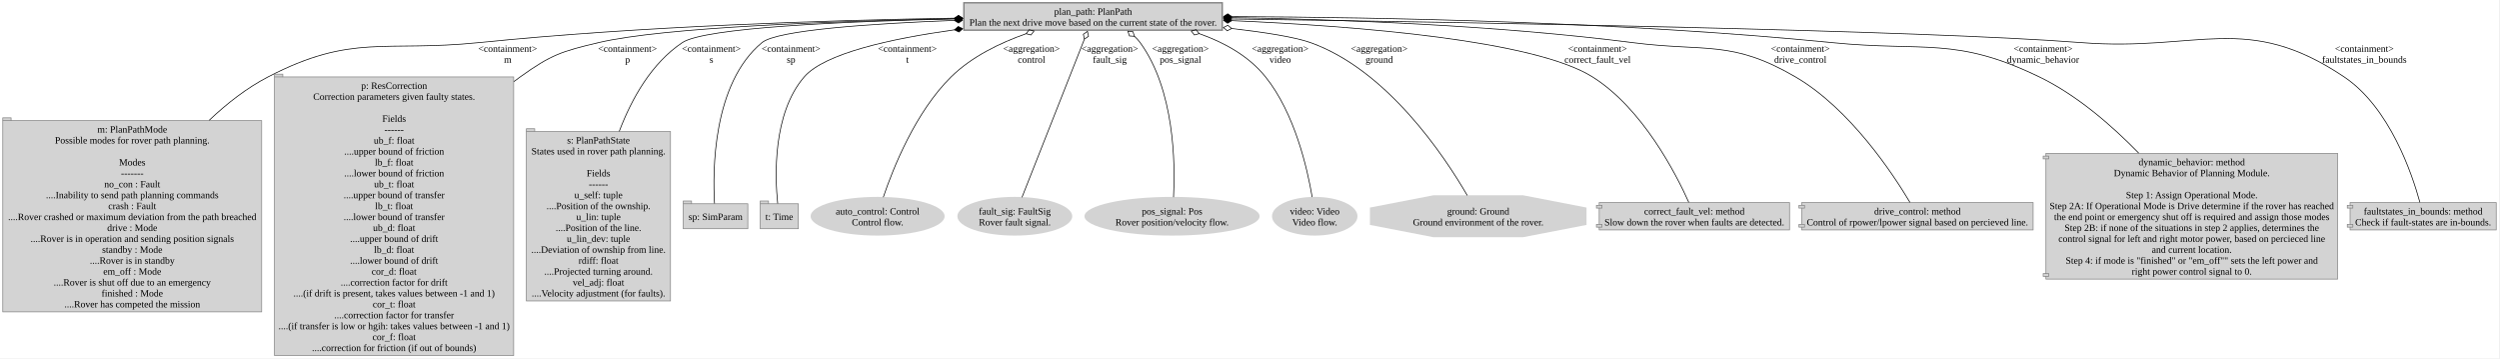
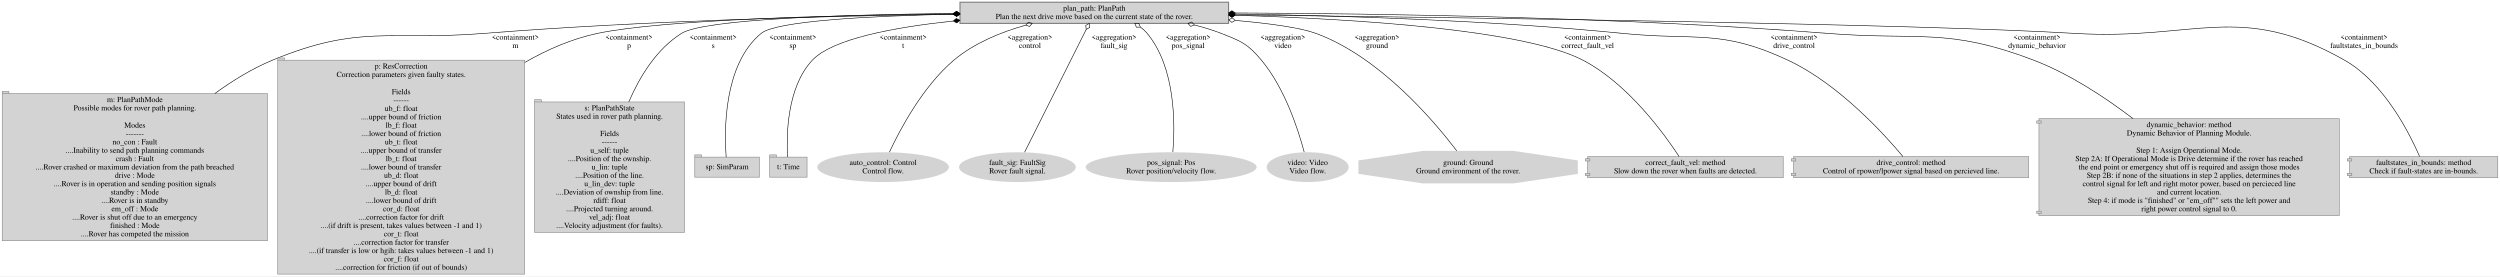
- <svg xmlns="http://www.w3.org/2000/svg" width="3607pt" height="517pt" viewBox="0.00 0.00 3607.38 517.00">
-   <g id="graph0" class="graph" transform="scale(1 1) rotate(0) translate(4 513)">
-     <polygon fill="white" stroke="none" points="-4,4 -4,-513 3603.38,-513 3603.38,4 -4,4" />
+ <svg xmlns="http://www.w3.org/2000/svg" width="4487pt" height="496pt" viewBox="0.00 0.00 4487.00 496.00">
+   <g id="graph0" class="graph" transform="scale(1 1) rotate(0) translate(4 492)">
+     <polygon fill="white" stroke="transparent" points="-4,4 -4,-492 4483,-492 4483,4 -4,4" />
    <g id="node1" class="node">
-       <polygon fill="lightgrey" stroke="grey" stroke-width="2" points="1760.38,-509 1387.38,-509 1387.38,-469.5 1760.38,-469.5 1760.38,-509" />
-       <text text-anchor="middle" x="1573.88" y="-491.7" font-family="Times New Roman,serif" font-size="14.00">plan_path: PlanPath</text>
-       <text text-anchor="middle" x="1573.88" y="-475.95" font-family="Times New Roman,serif" font-size="14.00">Plan the next drive move based on the current state of the rover.</text>
+       <polygon fill="lightgrey" stroke="grey" stroke-width="2" points="2201,-488 1719,-488 1719,-450 2201,-450 2201,-488" />
+       <text text-anchor="middle" x="1960" y="-472.8" font-family="Times,serif" font-size="14.00">plan_path: PlanPath</text>
+       <text text-anchor="middle" x="1960" y="-457.8" font-family="Times,serif" font-size="14.00">Plan the next drive move based on the current state of the rover.</text>
    </g>
    <g id="node2" class="node">
-       <polygon fill="lightgrey" stroke="grey" points="373.75,-339 12,-339 12,-343 0,-343 0,-63 373.75,-63 373.75,-339" />
-       <polyline fill="none" stroke="grey" points="0,-339 12,-339" />
-       <text text-anchor="middle" x="186.88" y="-321.7" font-family="Times New Roman,serif" font-size="14.00">m: PlanPathMode</text>
-       <text text-anchor="middle" x="186.88" y="-305.95" font-family="Times New Roman,serif" font-size="14.00">Possible modes for rover path planning.</text>
-       <text text-anchor="middle" x="186.88" y="-274.2" font-family="Times New Roman,serif" font-size="14.00">Modes</text>
-       <text text-anchor="middle" x="186.88" y="-258.45" font-family="Times New Roman,serif" font-size="14.00">-------</text>
-       <text text-anchor="middle" x="186.88" y="-242.7" font-family="Times New Roman,serif" font-size="14.00">no_con : Fault</text>
-       <text text-anchor="middle" x="186.88" y="-226.95" font-family="Times New Roman,serif" font-size="14.00">....Inability to send path planning commands</text>
-       <text text-anchor="middle" x="186.88" y="-211.2" font-family="Times New Roman,serif" font-size="14.00">crash : Fault</text>
-       <text text-anchor="middle" x="186.88" y="-195.45" font-family="Times New Roman,serif" font-size="14.00">....Rover crashed or maximum deviation from the path breached</text>
-       <text text-anchor="middle" x="186.88" y="-179.7" font-family="Times New Roman,serif" font-size="14.00">drive : Mode</text>
-       <text text-anchor="middle" x="186.88" y="-163.95" font-family="Times New Roman,serif" font-size="14.00">....Rover is in operation and sending position signals</text>
-       <text text-anchor="middle" x="186.88" y="-148.2" font-family="Times New Roman,serif" font-size="14.00">standby : Mode</text>
-       <text text-anchor="middle" x="186.88" y="-132.45" font-family="Times New Roman,serif" font-size="14.00">....Rover is in standby</text>
-       <text text-anchor="middle" x="186.88" y="-116.7" font-family="Times New Roman,serif" font-size="14.00">em_off : Mode</text>
-       <text text-anchor="middle" x="186.88" y="-100.95" font-family="Times New Roman,serif" font-size="14.00">....Rover is shut off due to an emergency</text>
-       <text text-anchor="middle" x="186.88" y="-85.2" font-family="Times New Roman,serif" font-size="14.00">finished : Mode</text>
-       <text text-anchor="middle" x="186.88" y="-69.45" font-family="Times New Roman,serif" font-size="14.00">....Rover has competed the mission</text>
+       <polygon fill="lightgrey" stroke="grey" points="476,-324 12,-324 12,-328 0,-328 0,-60 476,-60 476,-324" />
+       <polyline fill="none" stroke="grey" points="0,-324 12,-324 " />
+       <text text-anchor="middle" x="238" y="-308.8" font-family="Times,serif" font-size="14.00">m: PlanPathMode</text>
+       <text text-anchor="middle" x="238" y="-293.8" font-family="Times,serif" font-size="14.00">Possible modes for rover path planning.</text>
+       <text text-anchor="middle" x="238" y="-262.8" font-family="Times,serif" font-size="14.00">Modes</text>
+       <text text-anchor="middle" x="238" y="-247.8" font-family="Times,serif" font-size="14.00">-------</text>
+       <text text-anchor="middle" x="238" y="-232.8" font-family="Times,serif" font-size="14.00">no_con : Fault</text>
+       <text text-anchor="middle" x="238" y="-217.8" font-family="Times,serif" font-size="14.00">....Inability to send path planning commands</text>
+       <text text-anchor="middle" x="238" y="-202.8" font-family="Times,serif" font-size="14.00">crash : Fault</text>
+       <text text-anchor="middle" x="238" y="-187.8" font-family="Times,serif" font-size="14.00">....Rover crashed or maximum deviation from the path breached</text>
+       <text text-anchor="middle" x="238" y="-172.8" font-family="Times,serif" font-size="14.00">drive : Mode</text>
+       <text text-anchor="middle" x="238" y="-157.8" font-family="Times,serif" font-size="14.00">....Rover is in operation and sending position signals</text>
+       <text text-anchor="middle" x="238" y="-142.8" font-family="Times,serif" font-size="14.00">standby : Mode</text>
+       <text text-anchor="middle" x="238" y="-127.8" font-family="Times,serif" font-size="14.00">....Rover is in standby</text>
+       <text text-anchor="middle" x="238" y="-112.8" font-family="Times,serif" font-size="14.00">em_off : Mode</text>
+       <text text-anchor="middle" x="238" y="-97.8" font-family="Times,serif" font-size="14.00">....Rover is shut off due to an emergency</text>
+       <text text-anchor="middle" x="238" y="-82.8" font-family="Times,serif" font-size="14.00">finished : Mode</text>
+       <text text-anchor="middle" x="238" y="-67.8" font-family="Times,serif" font-size="14.00">....Rover has competed the mission</text>
    </g>
    <g id="edge1" class="edge">
-       <path fill="none" stroke="black" d="M1373.72,-486.8C1193.62,-483.87 921.97,-475.42 686.88,-451.5 550.69,-437.64 504.39,-465.03 382.88,-402 352.23,-386.11 323.51,-363.65 298,-339.48" />
-       <polygon fill="black" stroke="black" points="1373.62,-486.8 1379.69,-482.9 1385.62,-486.99 1379.56,-490.89 1373.62,-486.8" />
-       <text text-anchor="middle" x="728.88" y="-438.2" font-family="Times New Roman,serif" font-size="14.00">&lt;containment&gt;</text>
-       <text text-anchor="middle" x="728.88" y="-422.45" font-family="Times New Roman,serif" font-size="14.00">m</text>
+       <path fill="none" stroke="black" d="M1706.67,-466.36C1484.29,-463.33 1152.26,-454.94 864,-432 694.75,-418.53 641.9,-448.88 485,-384 448.93,-369.09 413.62,-347.45 381.48,-324.06" />
+       <polygon fill="black" stroke="black" points="1706.84,-466.36 1712.89,-462.44 1718.84,-466.52 1712.78,-470.44 1706.84,-466.36" />
+       <text text-anchor="middle" x="921" y="-420.8" font-family="Times,serif" font-size="14.00">&lt;containment&gt;</text>
+       <text text-anchor="middle" x="921" y="-405.8" font-family="Times,serif" font-size="14.00">m</text>
    </g>
    <g id="node3" class="node">
-       <polygon fill="lightgrey" stroke="grey" points="737.5,-402 404.25,-402 404.25,-406 392.25,-406 392.25,0 737.5,0 737.5,-402" />
-       <polyline fill="none" stroke="grey" points="392.25,-402 404.25,-402" />
-       <text text-anchor="middle" x="564.88" y="-384.7" font-family="Times New Roman,serif" font-size="14.00">p: ResCorrection</text>
-       <text text-anchor="middle" x="564.88" y="-368.95" font-family="Times New Roman,serif" font-size="14.00">Correction parameters given faulty states.</text>
-       <text text-anchor="middle" x="564.88" y="-337.2" font-family="Times New Roman,serif" font-size="14.00">Fields</text>
-       <text text-anchor="middle" x="564.88" y="-321.45" font-family="Times New Roman,serif" font-size="14.00">------</text>
-       <text text-anchor="middle" x="564.88" y="-305.7" font-family="Times New Roman,serif" font-size="14.00">ub_f: float</text>
-       <text text-anchor="middle" x="564.88" y="-289.95" font-family="Times New Roman,serif" font-size="14.00">....upper bound of friction</text>
-       <text text-anchor="middle" x="564.88" y="-274.2" font-family="Times New Roman,serif" font-size="14.00">lb_f: float</text>
-       <text text-anchor="middle" x="564.88" y="-258.45" font-family="Times New Roman,serif" font-size="14.00">....lower bound of friction</text>
-       <text text-anchor="middle" x="564.88" y="-242.7" font-family="Times New Roman,serif" font-size="14.00">ub_t: float</text>
-       <text text-anchor="middle" x="564.88" y="-226.95" font-family="Times New Roman,serif" font-size="14.00">....upper bound of transfer</text>
-       <text text-anchor="middle" x="564.88" y="-211.2" font-family="Times New Roman,serif" font-size="14.00">lb_t: float</text>
-       <text text-anchor="middle" x="564.88" y="-195.45" font-family="Times New Roman,serif" font-size="14.00">....lower bound of transfer</text>
-       <text text-anchor="middle" x="564.88" y="-179.7" font-family="Times New Roman,serif" font-size="14.00">ub_d: float</text>
-       <text text-anchor="middle" x="564.88" y="-163.95" font-family="Times New Roman,serif" font-size="14.00">....upper bound of drift</text>
-       <text text-anchor="middle" x="564.88" y="-148.2" font-family="Times New Roman,serif" font-size="14.00">lb_d: float</text>
-       <text text-anchor="middle" x="564.88" y="-132.45" font-family="Times New Roman,serif" font-size="14.00">....lower bound of drift</text>
-       <text text-anchor="middle" x="564.88" y="-116.7" font-family="Times New Roman,serif" font-size="14.00">cor_d: float</text>
-       <text text-anchor="middle" x="564.88" y="-100.95" font-family="Times New Roman,serif" font-size="14.00">....correction factor for drift </text>
-       <text text-anchor="middle" x="564.88" y="-85.2" font-family="Times New Roman,serif" font-size="14.00">....(if drift is present, takes values between -1 and 1)</text>
-       <text text-anchor="middle" x="564.88" y="-69.45" font-family="Times New Roman,serif" font-size="14.00">cor_t: float</text>
-       <text text-anchor="middle" x="564.88" y="-53.7" font-family="Times New Roman,serif" font-size="14.00">....correction factor for transfer </text>
-       <text text-anchor="middle" x="564.88" y="-37.95" font-family="Times New Roman,serif" font-size="14.00">....(if transfer is low or hgih: takes values between -1 and 1)</text>
-       <text text-anchor="middle" x="564.88" y="-22.2" font-family="Times New Roman,serif" font-size="14.00">cor_f: float</text>
-       <text text-anchor="middle" x="564.88" y="-6.45" font-family="Times New Roman,serif" font-size="14.00">....correction for friction (if out of bounds)</text>
+       <polygon fill="lightgrey" stroke="grey" points="937.5,-384 506.5,-384 506.5,-388 494.5,-388 494.5,0 937.5,0 937.5,-384" />
+       <polyline fill="none" stroke="grey" points="494.5,-384 506.5,-384 " />
+       <text text-anchor="middle" x="716" y="-368.8" font-family="Times,serif" font-size="14.00">p: ResCorrection</text>
+       <text text-anchor="middle" x="716" y="-353.8" font-family="Times,serif" font-size="14.00">Correction parameters given faulty states.</text>
+       <text text-anchor="middle" x="716" y="-322.8" font-family="Times,serif" font-size="14.00">Fields</text>
+       <text text-anchor="middle" x="716" y="-307.8" font-family="Times,serif" font-size="14.00">------</text>
+       <text text-anchor="middle" x="716" y="-292.8" font-family="Times,serif" font-size="14.00">ub_f: float</text>
+       <text text-anchor="middle" x="716" y="-277.8" font-family="Times,serif" font-size="14.00">....upper bound of friction</text>
+       <text text-anchor="middle" x="716" y="-262.8" font-family="Times,serif" font-size="14.00">lb_f: float</text>
+       <text text-anchor="middle" x="716" y="-247.8" font-family="Times,serif" font-size="14.00">....lower bound of friction</text>
+       <text text-anchor="middle" x="716" y="-232.8" font-family="Times,serif" font-size="14.00">ub_t: float</text>
+       <text text-anchor="middle" x="716" y="-217.8" font-family="Times,serif" font-size="14.00">....upper bound of transfer</text>
+       <text text-anchor="middle" x="716" y="-202.8" font-family="Times,serif" font-size="14.00">lb_t: float</text>
+       <text text-anchor="middle" x="716" y="-187.8" font-family="Times,serif" font-size="14.00">....lower bound of transfer</text>
+       <text text-anchor="middle" x="716" y="-172.8" font-family="Times,serif" font-size="14.00">ub_d: float</text>
+       <text text-anchor="middle" x="716" y="-157.8" font-family="Times,serif" font-size="14.00">....upper bound of drift</text>
+       <text text-anchor="middle" x="716" y="-142.8" font-family="Times,serif" font-size="14.00">lb_d: float</text>
+       <text text-anchor="middle" x="716" y="-127.8" font-family="Times,serif" font-size="14.00">....lower bound of drift</text>
+       <text text-anchor="middle" x="716" y="-112.8" font-family="Times,serif" font-size="14.00">cor_d: float</text>
+       <text text-anchor="middle" x="716" y="-97.8" font-family="Times,serif" font-size="14.00">....correction factor for drift </text>
+       <text text-anchor="middle" x="716" y="-82.8" font-family="Times,serif" font-size="14.00">....(if drift is present, takes values between -1 and 1)</text>
+       <text text-anchor="middle" x="716" y="-67.8" font-family="Times,serif" font-size="14.00">cor_t: float</text>
+       <text text-anchor="middle" x="716" y="-52.8" font-family="Times,serif" font-size="14.00">....correction factor for transfer </text>
+       <text text-anchor="middle" x="716" y="-37.8" font-family="Times,serif" font-size="14.00">....(if transfer is low or hgih: takes values between -1 and 1)</text>
+       <text text-anchor="middle" x="716" y="-22.8" font-family="Times,serif" font-size="14.00">cor_f: float</text>
+       <text text-anchor="middle" x="716" y="-7.8" font-family="Times,serif" font-size="14.00">....correction for friction (if out of bounds)</text>
    </g>
    <g id="edge2" class="edge">
-       <path fill="none" stroke="black" d="M1373.79,-485.98C1197.25,-482.5 953.83,-473.71 859.88,-451.5 806.52,-438.89 791.41,-433.98 746.88,-402 743.82,-399.81 740.79,-397.56 737.76,-395.26" />
-       <polygon fill="black" stroke="black" points="1373.75,-485.97 1379.82,-482.09 1385.74,-486.2 1379.67,-490.09 1373.75,-485.97" />
-       <text text-anchor="middle" x="901.88" y="-438.2" font-family="Times New Roman,serif" font-size="14.00">&lt;containment&gt;</text>
-       <text text-anchor="middle" x="901.88" y="-422.45" font-family="Times New Roman,serif" font-size="14.00">p</text>
+       <path fill="none" stroke="black" d="M1706.7,-467.16C1486.64,-464.7 1185.32,-456.71 1068,-432 1022.82,-422.49 978.73,-403.37 937.87,-379.91" />
+       <polygon fill="black" stroke="black" points="1706.76,-467.16 1712.8,-463.22 1718.76,-467.29 1712.72,-471.22 1706.76,-467.16" />
+       <text text-anchor="middle" x="1125" y="-420.8" font-family="Times,serif" font-size="14.00">&lt;containment&gt;</text>
+       <text text-anchor="middle" x="1125" y="-405.8" font-family="Times,serif" font-size="14.00">p</text>
    </g>
    <g id="node4" class="node">
-       <polygon fill="lightgrey" stroke="grey" points="963.88,-323.25 767.88,-323.25 767.88,-327.25 755.88,-327.25 755.88,-78.75 963.88,-78.75 963.88,-323.25" />
-       <polyline fill="none" stroke="grey" points="755.88,-323.25 767.88,-323.25" />
-       <text text-anchor="middle" x="859.88" y="-305.95" font-family="Times New Roman,serif" font-size="14.00">s: PlanPathState</text>
-       <text text-anchor="middle" x="859.88" y="-290.2" font-family="Times New Roman,serif" font-size="14.00">States used in rover path planning.</text>
-       <text text-anchor="middle" x="859.88" y="-258.45" font-family="Times New Roman,serif" font-size="14.00">Fields</text>
-       <text text-anchor="middle" x="859.88" y="-242.7" font-family="Times New Roman,serif" font-size="14.00">------</text>
-       <text text-anchor="middle" x="859.88" y="-226.95" font-family="Times New Roman,serif" font-size="14.00">u_self: tuple</text>
-       <text text-anchor="middle" x="859.88" y="-211.2" font-family="Times New Roman,serif" font-size="14.00">....Position of the ownship.</text>
-       <text text-anchor="middle" x="859.88" y="-195.45" font-family="Times New Roman,serif" font-size="14.00">u_lin: tuple</text>
-       <text text-anchor="middle" x="859.88" y="-179.7" font-family="Times New Roman,serif" font-size="14.00">....Position of the line.</text>
-       <text text-anchor="middle" x="859.88" y="-163.95" font-family="Times New Roman,serif" font-size="14.00">u_lin_dev: tuple</text>
-       <text text-anchor="middle" x="859.88" y="-148.2" font-family="Times New Roman,serif" font-size="14.00">....Deviation of ownship from line.</text>
-       <text text-anchor="middle" x="859.88" y="-132.45" font-family="Times New Roman,serif" font-size="14.00">rdiff: float</text>
-       <text text-anchor="middle" x="859.88" y="-116.7" font-family="Times New Roman,serif" font-size="14.00">....Projected turning around.</text>
-       <text text-anchor="middle" x="859.88" y="-100.95" font-family="Times New Roman,serif" font-size="14.00">vel_adj: float</text>
-       <text text-anchor="middle" x="859.88" y="-85.2" font-family="Times New Roman,serif" font-size="14.00">....Velocity adjustment (for faults).</text>
+       <polygon fill="lightgrey" stroke="grey" points="1224.5,-309 967.5,-309 967.5,-313 955.5,-313 955.5,-75 1224.5,-75 1224.5,-309" />
+       <polyline fill="none" stroke="grey" points="955.5,-309 967.5,-309 " />
+       <text text-anchor="middle" x="1090" y="-293.8" font-family="Times,serif" font-size="14.00">s: PlanPathState</text>
+       <text text-anchor="middle" x="1090" y="-278.8" font-family="Times,serif" font-size="14.00">States used in rover path planning.</text>
+       <text text-anchor="middle" x="1090" y="-247.8" font-family="Times,serif" font-size="14.00">Fields</text>
+       <text text-anchor="middle" x="1090" y="-232.8" font-family="Times,serif" font-size="14.00">------</text>
+       <text text-anchor="middle" x="1090" y="-217.8" font-family="Times,serif" font-size="14.00">u_self: tuple</text>
+       <text text-anchor="middle" x="1090" y="-202.8" font-family="Times,serif" font-size="14.00">....Position of the ownship.</text>
+       <text text-anchor="middle" x="1090" y="-187.8" font-family="Times,serif" font-size="14.00">u_lin: tuple</text>
+       <text text-anchor="middle" x="1090" y="-172.8" font-family="Times,serif" font-size="14.00">....Position of the line.</text>
+       <text text-anchor="middle" x="1090" y="-157.8" font-family="Times,serif" font-size="14.00">u_lin_dev: tuple</text>
+       <text text-anchor="middle" x="1090" y="-142.8" font-family="Times,serif" font-size="14.00">....Deviation of ownship from line.</text>
+       <text text-anchor="middle" x="1090" y="-127.8" font-family="Times,serif" font-size="14.00">rdiff: float</text>
+       <text text-anchor="middle" x="1090" y="-112.8" font-family="Times,serif" font-size="14.00">....Projected turning around.</text>
+       <text text-anchor="middle" x="1090" y="-97.8" font-family="Times,serif" font-size="14.00">vel_adj: float</text>
+       <text text-anchor="middle" x="1090" y="-82.8" font-family="Times,serif" font-size="14.00">....Velocity adjustment (for faults).</text>
    </g>
    <g id="edge3" class="edge">
-       <path fill="none" stroke="black" d="M1373.63,-485.74C1214.46,-482.1 1013.28,-473.22 980.88,-451.5 936.69,-421.88 908.1,-371.34 889.88,-323.47" />
-       <polygon fill="black" stroke="black" points="1373.57,-485.74 1379.66,-481.87 1385.57,-486 1379.48,-489.87 1373.57,-485.74" />
-       <text text-anchor="middle" x="1022.88" y="-438.2" font-family="Times New Roman,serif" font-size="14.00">&lt;containment&gt;</text>
-       <text text-anchor="middle" x="1022.88" y="-422.45" font-family="Times New Roman,serif" font-size="14.00">s</text>
+       <path fill="none" stroke="black" d="M1706.79,-467.86C1508.65,-465.73 1259.98,-457.82 1219,-432 1174.62,-404.04 1144.45,-355.24 1124.52,-309" />
+       <polygon fill="black" stroke="black" points="1706.86,-467.86 1712.9,-463.92 1718.86,-467.98 1712.82,-471.92 1706.86,-467.86" />
+       <text text-anchor="middle" x="1276" y="-420.8" font-family="Times,serif" font-size="14.00">&lt;containment&gt;</text>
+       <text text-anchor="middle" x="1276" y="-405.8" font-family="Times,serif" font-size="14.00">s</text>
    </g>
    <g id="node5" class="node">
-       <polygon fill="lightgrey" stroke="grey" points="1075.5,-219 994.25,-219 994.25,-223 982.25,-223 982.25,-183 1075.5,-183 1075.5,-219" />
-       <polyline fill="none" stroke="grey" points="982.25,-219 994.25,-219" />
-       <text text-anchor="middle" x="1028.88" y="-195.57" font-family="Times New Roman,serif" font-size="14.00">sp: SimParam</text>
+       <polygon fill="lightgrey" stroke="grey" points="1359,-210 1255,-210 1255,-214 1243,-214 1243,-174 1359,-174 1359,-210" />
+       <polyline fill="none" stroke="grey" points="1243,-210 1255,-210 " />
+       <text text-anchor="middle" x="1301" y="-188.3" font-family="Times,serif" font-size="14.00">sp: SimParam</text>
    </g>
    <g id="edge4" class="edge">
-       <path fill="none" stroke="black" d="M1373.69,-483.59C1252.74,-478.92 1117.78,-469.67 1095.88,-451.5 1024.43,-392.22 1024.72,-265.68 1027.45,-219.41" />
-       <polygon fill="black" stroke="black" points="1373.58,-483.58 1379.73,-479.81 1385.57,-484.03 1379.43,-487.8 1373.58,-483.58" />
-       <text text-anchor="middle" x="1137.88" y="-438.2" font-family="Times New Roman,serif" font-size="14.00">&lt;containment&gt;</text>
-       <text text-anchor="middle" x="1137.88" y="-422.45" font-family="Times New Roman,serif" font-size="14.00">sp</text>
+       <path fill="none" stroke="black" d="M1706.78,-466.53C1556.19,-463.27 1389.25,-454.51 1362,-432 1293.83,-375.68 1295.95,-254.71 1299.31,-210.03" />
+       <polygon fill="black" stroke="black" points="1706.97,-466.53 1713.06,-462.66 1718.97,-466.78 1712.89,-470.66 1706.97,-466.53" />
+       <text text-anchor="middle" x="1419" y="-420.8" font-family="Times,serif" font-size="14.00">&lt;containment&gt;</text>
+       <text text-anchor="middle" x="1419" y="-405.8" font-family="Times,serif" font-size="14.00">sp</text>
    </g>
    <g id="node6" class="node">
-       <polygon fill="lightgrey" stroke="grey" points="1148.38,-219 1105.38,-219 1105.38,-223 1093.38,-223 1093.38,-183 1148.38,-183 1148.38,-219" />
-       <polyline fill="none" stroke="grey" points="1093.38,-219 1105.38,-219" />
-       <text text-anchor="middle" x="1120.88" y="-195.57" font-family="Times New Roman,serif" font-size="14.00">t: Time</text>
+       <polygon fill="lightgrey" stroke="grey" points="1444.5,-210 1389.5,-210 1389.5,-214 1377.5,-214 1377.5,-174 1444.5,-174 1444.5,-210" />
+       <polyline fill="none" stroke="grey" points="1377.5,-210 1389.5,-210 " />
+       <text text-anchor="middle" x="1411" y="-188.3" font-family="Times,serif" font-size="14.00">t: Time</text>
    </g>
    <g id="edge5" class="edge">
-       <path fill="none" stroke="black" d="M1373.89,-470.01C1281.7,-457.17 1186.23,-436.01 1156.88,-402 1111,-348.85 1114.69,-257.48 1118.61,-219.43" />
-       <polygon fill="black" stroke="black" points="1373.8,-470 1380.28,-466.84 1385.69,-471.61 1379.2,-474.77 1373.8,-470" />
-       <text text-anchor="middle" x="1305.88" y="-438.2" font-family="Times New Roman,serif" font-size="14.00">&lt;containment&gt;</text>
-       <text text-anchor="middle" x="1305.88" y="-422.45" font-family="Times New Roman,serif" font-size="14.00">t</text>
+       <path fill="none" stroke="black" d="M1706.66,-454.23C1598.87,-442.84 1489.75,-422.03 1454,-384 1407.79,-334.84 1407.39,-247.08 1409.54,-210.14" />
+       <polygon fill="black" stroke="black" points="1706.84,-454.25 1713.21,-450.89 1718.78,-455.48 1712.4,-458.84 1706.84,-454.25" />
+       <text text-anchor="middle" x="1617" y="-420.8" font-family="Times,serif" font-size="14.00">&lt;containment&gt;</text>
+       <text text-anchor="middle" x="1617" y="-405.8" font-family="Times,serif" font-size="14.00">t</text>
    </g>
    <g id="node7" class="node">
-       <ellipse fill="lightgrey" stroke="grey" stroke-width="0" cx="1262.88" cy="-201" rx="96.7" ry="27.93" />
-       <text text-anchor="middle" x="1262.88" y="-203.45" font-family="Times New Roman,serif" font-size="14.00">auto_control: Control</text>
-       <text text-anchor="middle" x="1262.88" y="-187.7" font-family="Times New Roman,serif" font-size="14.00">Control flow.</text>
+       <ellipse fill="lightgrey" stroke="grey" stroke-width="0" cx="1581" cy="-192" rx="118.17" ry="26.74" />
+       <text text-anchor="middle" x="1581" y="-195.8" font-family="Times,serif" font-size="14.00">auto_control: Control</text>
+       <text text-anchor="middle" x="1581" y="-180.8" font-family="Times,serif" font-size="14.00">Control flow.</text>
    </g>
    <g id="edge10" class="edge">
-       <path fill="none" stroke="black" d="M1477.38,-464.47C1439.74,-451.22 1398.59,-431.29 1368.88,-402 1317.38,-351.24 1285.15,-270.13 1271.09,-228.52" />
-       <polygon fill="none" stroke="black" points="1477.24,-464.42 1484.2,-462.55 1488.61,-468.26 1481.65,-470.13 1477.24,-464.42" />
-       <text text-anchor="middle" x="1485" y="-438.2" font-family="Times New Roman,serif" font-size="14.00">&lt;aggregation&gt;</text>
-       <text text-anchor="middle" x="1485" y="-422.45" font-family="Times New Roman,serif" font-size="14.00">control</text>
+       <path fill="none" stroke="black" d="M1836.8,-446.78C1792.43,-434.33 1744.39,-414.72 1708,-384 1652.16,-336.86 1611.12,-259.17 1592.35,-218.94" />
+       <polygon fill="none" stroke="black" points="1837.01,-446.84 1843.84,-444.53 1848.59,-449.96 1841.76,-452.26 1837.01,-446.84" />
+       <text text-anchor="middle" x="1844.5" y="-420.8" font-family="Times,serif" font-size="14.00">&lt;aggregation&gt;</text>
+       <text text-anchor="middle" x="1844.5" y="-405.8" font-family="Times,serif" font-size="14.00">control</text>
    </g>
    <g id="node8" class="node">
-       <ellipse fill="lightgrey" stroke="grey" stroke-width="0" cx="1460.88" cy="-201" rx="82.91" ry="27.93" />
-       <text text-anchor="middle" x="1460.88" y="-203.45" font-family="Times New Roman,serif" font-size="14.00">fault_sig: FaultSig</text>
-       <text text-anchor="middle" x="1460.88" y="-187.7" font-family="Times New Roman,serif" font-size="14.00">Rover fault signal.</text>
+       <ellipse fill="lightgrey" stroke="grey" stroke-width="0" cx="1822" cy="-192" rx="104.8" ry="26.74" />
+       <text text-anchor="middle" x="1822" y="-195.8" font-family="Times,serif" font-size="14.00">fault_sig: FaultSig</text>
+       <text text-anchor="middle" x="1822" y="-180.8" font-family="Times,serif" font-size="14.00">Rover fault signal.</text>
    </g>
    <g id="edge11" class="edge">
-       <path fill="none" stroke="black" d="M1561.32,-456.44C1538.82,-399.45 1492.06,-281 1471.25,-228.29" />
-       <polygon fill="none" stroke="black" points="1561.37,-456.57 1567.29,-460.69 1565.78,-467.74 1559.85,-463.62 1561.37,-456.57" />
-       <text text-anchor="middle" x="1598" y="-438.2" font-family="Times New Roman,serif" font-size="14.00">&lt;aggregation&gt;</text>
-       <text text-anchor="middle" x="1598" y="-422.45" font-family="Times New Roman,serif" font-size="14.00">fault_sig</text>
+       <path fill="none" stroke="black" d="M1945.52,-439.14C1918.5,-385.31 1860.83,-270.38 1834.99,-218.89" />
+       <polygon fill="none" stroke="black" points="1945.56,-439.23 1951.83,-442.8 1950.95,-449.96 1944.68,-446.39 1945.56,-439.23" />
+       <text text-anchor="middle" x="1995.5" y="-420.8" font-family="Times,serif" font-size="14.00">&lt;aggregation&gt;</text>
+       <text text-anchor="middle" x="1995.5" y="-405.8" font-family="Times,serif" font-size="14.00">fault_sig</text>
    </g>
    <g id="node9" class="node">
-       <ellipse fill="lightgrey" stroke="grey" stroke-width="0" cx="1687.88" cy="-201" rx="126.4" ry="27.93" />
-       <text text-anchor="middle" x="1687.88" y="-203.45" font-family="Times New Roman,serif" font-size="14.00">pos_signal: Pos</text>
-       <text text-anchor="middle" x="1687.88" y="-187.7" font-family="Times New Roman,serif" font-size="14.00">Rover position/velocity flow.</text>
+       <ellipse fill="lightgrey" stroke="grey" stroke-width="0" cx="2098" cy="-192" rx="153.38" ry="26.74" />
+       <text text-anchor="middle" x="2098" y="-195.8" font-family="Times,serif" font-size="14.00">pos_signal: Pos</text>
+       <text text-anchor="middle" x="2098" y="-180.8" font-family="Times,serif" font-size="14.00">Rover position/velocity flow.</text>
    </g>
    <g id="edge13" class="edge">
-       <path fill="none" stroke="black" d="M1633.45,-460.78C1636.58,-457.95 1639.43,-454.86 1641.88,-451.5 1691.49,-383.29 1692.62,-277.51 1690.03,-228.54" />
-       <polygon fill="none" stroke="black" points="1633.63,-460.64 1631.32,-467.47 1624.12,-467.96 1626.44,-461.14 1633.63,-460.64" />
-       <text text-anchor="middle" x="1700" y="-438.2" font-family="Times New Roman,serif" font-size="14.00">&lt;aggregation&gt;</text>
-       <text text-anchor="middle" x="1700" y="-422.45" font-family="Times New Roman,serif" font-size="14.00">pos_signal</text>
+       <path fill="none" stroke="black" d="M2042.97,-443.27C2047.41,-439.97 2051.48,-436.24 2055,-432 2106.6,-369.9 2105.06,-266.97 2101.01,-219.04" />
+       <polygon fill="none" stroke="black" points="2042.84,-443.35 2039.94,-449.95 2032.73,-449.81 2035.63,-443.21 2042.84,-443.35" />
+       <text text-anchor="middle" x="2128.5" y="-420.8" font-family="Times,serif" font-size="14.00">&lt;aggregation&gt;</text>
+       <text text-anchor="middle" x="2128.5" y="-405.8" font-family="Times,serif" font-size="14.00">pos_signal</text>
    </g>
    <g id="node10" class="node">
-       <ellipse fill="lightgrey" stroke="grey" stroke-width="0" cx="1893.88" cy="-201" rx="61.7" ry="27.93" />
-       <text text-anchor="middle" x="1893.88" y="-203.45" font-family="Times New Roman,serif" font-size="14.00">video: Video</text>
-       <text text-anchor="middle" x="1893.88" y="-187.7" font-family="Times New Roman,serif" font-size="14.00">Video flow.</text>
+       <ellipse fill="lightgrey" stroke="grey" stroke-width="0" cx="2343" cy="-192" rx="73.58" ry="26.74" />
+       <text text-anchor="middle" x="2343" y="-195.8" font-family="Times,serif" font-size="14.00">video: Video</text>
+       <text text-anchor="middle" x="2343" y="-180.8" font-family="Times,serif" font-size="14.00">Video flow.</text>
    </g>
    <g id="edge14" class="edge">
-       <path fill="none" stroke="black" d="M1727.18,-464.46C1763.56,-451.67 1798.76,-432.06 1822.88,-402 1865.07,-349.41 1883.22,-269.8 1890.14,-228.68" />
-       <polygon fill="none" stroke="black" points="1727.06,-464.5 1722.62,-470.18 1715.67,-468.26 1720.11,-462.58 1727.06,-464.5" />
-       <text text-anchor="middle" x="1844" y="-438.2" font-family="Times New Roman,serif" font-size="14.00">&lt;aggregation&gt;</text>
-       <text text-anchor="middle" x="1844" y="-422.45" font-family="Times New Roman,serif" font-size="14.00">video</text>
+       <path fill="none" stroke="black" d="M2140.14,-447.07C2156.57,-442.92 2172.76,-437.95 2188,-432 2223.82,-418.01 2235.33,-413.51 2260,-384 2302.21,-333.52 2326.35,-258.28 2336.78,-219" />
+       <polygon fill="none" stroke="black" points="2139.81,-447.15 2134.91,-452.44 2128.14,-449.95 2133.04,-444.66 2139.81,-447.15" />
+       <text text-anchor="middle" x="2298.5" y="-420.8" font-family="Times,serif" font-size="14.00">&lt;aggregation&gt;</text>
+       <text text-anchor="middle" x="2298.5" y="-405.8" font-family="Times,serif" font-size="14.00">video</text>
    </g>
    <g id="node11" class="node">
-       <polygon fill="lightgrey" stroke="grey" stroke-width="0" points="2286.2,-188.48 2286.2,-213.52 2194.63,-231.23 2065.12,-231.23 1973.55,-213.52 1973.55,-188.48 2065.12,-170.77 2194.63,-170.77 2286.2,-188.48" />
-       <text text-anchor="middle" x="2129.88" y="-203.45" font-family="Times New Roman,serif" font-size="14.00">ground: Ground</text>
-       <text text-anchor="middle" x="2129.88" y="-187.7" font-family="Times New Roman,serif" font-size="14.00">Ground environment of the rover.</text>
+       <polygon fill="lightgrey" stroke="grey" stroke-width="0" points="2827.9,-179.92 2827.9,-204.08 2712.56,-221.17 2549.44,-221.17 2434.1,-204.08 2434.1,-179.92 2549.44,-162.83 2712.56,-162.83 2827.9,-179.92" />
+       <text text-anchor="middle" x="2631" y="-195.8" font-family="Times,serif" font-size="14.00">ground: Ground</text>
+       <text text-anchor="middle" x="2631" y="-180.8" font-family="Times,serif" font-size="14.00">Ground environment of the rover.</text>
    </g>
    <g id="edge12" class="edge">
-       <path fill="none" stroke="black" d="M1774,-471.91C1821.73,-466.41 1865.34,-459.57 1887.88,-451.5 1998.66,-411.82 2081.08,-287.83 2114.07,-230.99" />
-       <polygon fill="none" stroke="black" points="1773.94,-471.92 1768.43,-476.56 1762.02,-473.26 1767.53,-468.61 1773.94,-471.92" />
-       <text text-anchor="middle" x="1987" y="-438.2" font-family="Times New Roman,serif" font-size="14.00">&lt;aggregation&gt;</text>
-       <text text-anchor="middle" x="1987" y="-422.45" font-family="Times New Roman,serif" font-size="14.00">ground</text>
+       <path fill="none" stroke="black" d="M2213.43,-455.35C2274.1,-449.98 2329.54,-442.47 2358,-432 2472.4,-389.93 2569.83,-274.91 2610.59,-221.26" />
+       <polygon fill="none" stroke="black" points="2213.19,-455.37 2207.55,-459.86 2201.24,-456.39 2206.87,-451.89 2213.19,-455.37" />
+       <text text-anchor="middle" x="2467.5" y="-420.8" font-family="Times,serif" font-size="14.00">&lt;aggregation&gt;</text>
+       <text text-anchor="middle" x="2467.5" y="-405.8" font-family="Times,serif" font-size="14.00">ground</text>
    </g>
    <g id="node12" class="node">
-       <polygon fill="lightgrey" stroke="grey" points="2579.25,-220.75 2304.5,-220.75 2304.5,-216.75 2300.5,-216.75 2300.5,-212.75 2304.5,-212.75 2304.5,-189.25 2300.5,-189.25 2300.5,-185.25 2304.5,-185.25 2304.5,-181.25 2579.25,-181.25 2579.25,-220.75" />
-       <polyline fill="none" stroke="grey" points="2304.5,-216.75 2308.5,-216.75 2308.5,-212.75 2304.5,-212.75" />
-       <polyline fill="none" stroke="grey" points="2304.5,-189.25 2308.5,-189.25 2308.5,-185.25 2304.5,-185.25" />
-       <text text-anchor="middle" x="2441.88" y="-203.45" font-family="Times New Roman,serif" font-size="14.00">correct_fault_vel: method</text>
-       <text text-anchor="middle" x="2441.88" y="-187.7" font-family="Times New Roman,serif" font-size="14.00">Slow down the rover when faults are detected.</text>
+       <polygon fill="lightgrey" stroke="grey" points="3196.5,-211 2845.5,-211 2845.5,-207 2841.5,-207 2841.5,-203 2845.5,-203 2845.5,-181 2841.5,-181 2841.5,-177 2845.5,-177 2845.5,-173 3196.5,-173 3196.5,-211" />
+       <polyline fill="none" stroke="grey" points="2845.5,-207 2849.5,-207 2849.5,-203 2845.5,-203 " />
+       <polyline fill="none" stroke="grey" points="2845.5,-181 2849.5,-181 2849.5,-177 2845.5,-177 " />
+       <text text-anchor="middle" x="3021" y="-195.8" font-family="Times,serif" font-size="14.00">correct_fault_vel: method</text>
+       <text text-anchor="middle" x="3021" y="-180.8" font-family="Times,serif" font-size="14.00">Slow down the rover when faults are detected.</text>
    </g>
    <g id="edge6" class="edge">
-       <path fill="none" stroke="black" d="M1774.3,-483.25C1956.99,-475.33 2210.77,-454.86 2294.88,-402 2367.11,-356.59 2415.54,-261.78 2433.78,-221.15" />
-       <polygon fill="black" stroke="black" points="1774.17,-483.25 1768.34,-487.5 1762.18,-483.76 1768,-479.51 1774.17,-483.25" />
-       <text text-anchor="middle" x="2302.12" y="-438.2" font-family="Times New Roman,serif" font-size="14.00">&lt;containment&gt;</text>
-       <text text-anchor="middle" x="2302.12" y="-422.45" font-family="Times New Roman,serif" font-size="14.00">correct_fault_vel</text>
+       <path fill="none" stroke="black" d="M2213.11,-464.58C2432.87,-457.87 2731.86,-438.58 2837,-384 2918.12,-341.89 2984.07,-250.25 3009.6,-211.21" />
+       <polygon fill="black" stroke="black" points="2213.06,-464.58 2207.18,-468.76 2201.06,-464.94 2206.94,-460.76 2213.06,-464.58" />
+       <text text-anchor="middle" x="2845.5" y="-420.8" font-family="Times,serif" font-size="14.00">&lt;containment&gt;</text>
+       <text text-anchor="middle" x="2845.5" y="-405.8" font-family="Times,serif" font-size="14.00">correct_fault_vel</text>
    </g>
    <g id="node13" class="node">
-       <polygon fill="lightgrey" stroke="grey" points="2930.88,-220.75 2596.88,-220.75 2596.88,-216.75 2592.88,-216.75 2592.88,-212.75 2596.88,-212.75 2596.88,-189.25 2592.88,-189.25 2592.88,-185.25 2596.88,-185.25 2596.88,-181.25 2930.88,-181.25 2930.88,-220.75" />
-       <polyline fill="none" stroke="grey" points="2596.88,-216.75 2600.88,-216.75 2600.88,-212.75 2596.88,-212.75" />
-       <polyline fill="none" stroke="grey" points="2596.88,-189.25 2600.88,-189.25 2600.88,-185.25 2596.88,-185.25" />
-       <text text-anchor="middle" x="2763.88" y="-203.45" font-family="Times New Roman,serif" font-size="14.00">drive_control: method</text>
-       <text text-anchor="middle" x="2763.88" y="-187.7" font-family="Times New Roman,serif" font-size="14.00">Control of rpower/lpower signal based on percieved line.</text>
+       <polygon fill="lightgrey" stroke="grey" points="3637,-211 3215,-211 3215,-207 3211,-207 3211,-203 3215,-203 3215,-181 3211,-181 3211,-177 3215,-177 3215,-173 3637,-173 3637,-211" />
+       <polyline fill="none" stroke="grey" points="3215,-207 3219,-207 3219,-203 3215,-203 " />
+       <polyline fill="none" stroke="grey" points="3215,-181 3219,-181 3219,-177 3215,-177 " />
+       <text text-anchor="middle" x="3426" y="-195.8" font-family="Times,serif" font-size="14.00">drive_control: method</text>
+       <text text-anchor="middle" x="3426" y="-180.8" font-family="Times,serif" font-size="14.00">Control of rpower/lpower signal based on percieved line.</text>
    </g>
    <g id="edge7" class="edge">
-       <path fill="none" stroke="black" d="M1773.8,-487.62C1931.61,-485.01 2157.07,-476.58 2352.88,-451.5 2458.75,-437.94 2495.69,-455.81 2587.88,-402 2666.97,-355.83 2729,-261.44 2753.05,-221.04" />
-       <polygon fill="black" stroke="black" points="1774.03,-487.62 1768.09,-491.71 1762.03,-487.81 1767.96,-483.71 1774.03,-487.62" />
-       <text text-anchor="middle" x="2594.88" y="-438.2" font-family="Times New Roman,serif" font-size="14.00">&lt;containment&gt;</text>
-       <text text-anchor="middle" x="2594.88" y="-422.45" font-family="Times New Roman,serif" font-size="14.00">drive_control</text>
+       <path fill="none" stroke="black" d="M2213.62,-466.83C2405.1,-463.9 2674.1,-455.41 2909,-432 3041.62,-418.78 3084.24,-440.37 3205,-384 3296.21,-341.42 3378.85,-250.04 3411.37,-211.13" />
+       <polygon fill="black" stroke="black" points="2213.41,-466.83 2207.47,-470.92 2201.41,-467.01 2207.35,-462.92 2213.41,-466.83" />
+       <text text-anchor="middle" x="3216" y="-420.8" font-family="Times,serif" font-size="14.00">&lt;containment&gt;</text>
+       <text text-anchor="middle" x="3216" y="-405.8" font-family="Times,serif" font-size="14.00">drive_control</text>
    </g>
    <g id="node14" class="node">
-       <polygon fill="lightgrey" stroke="grey" points="3370.38,-291.75 2949.38,-291.75 2949.38,-287.75 2945.38,-287.75 2945.38,-283.75 2949.38,-283.75 2949.38,-118.25 2945.38,-118.25 2945.38,-114.25 2949.38,-114.25 2949.38,-110.25 3370.38,-110.25 3370.38,-291.75" />
-       <polyline fill="none" stroke="grey" points="2949.38,-287.75 2953.38,-287.75 2953.38,-283.75 2949.38,-283.75" />
-       <polyline fill="none" stroke="grey" points="2949.38,-118.25 2953.38,-118.25 2953.38,-114.25 2949.38,-114.25" />
-       <text text-anchor="middle" x="3159.88" y="-274.45" font-family="Times New Roman,serif" font-size="14.00">dynamic_behavior: method</text>
-       <text text-anchor="middle" x="3159.88" y="-258.7" font-family="Times New Roman,serif" font-size="14.00">Dynamic Behavior of Planning Module.</text>
-       <text text-anchor="middle" x="3159.88" y="-226.95" font-family="Times New Roman,serif" font-size="14.00">Step 1: Assign Operational Mode.</text>
-       <text text-anchor="middle" x="3159.88" y="-211.2" font-family="Times New Roman,serif" font-size="14.00">Step 2A: If Operational Mode is Drive determine if the rover has reached</text>
-       <text text-anchor="middle" x="3159.88" y="-195.45" font-family="Times New Roman,serif" font-size="14.00">the end point or emergency shut off is required and assign those modes</text>
-       <text text-anchor="middle" x="3159.88" y="-179.7" font-family="Times New Roman,serif" font-size="14.00">Step 2B: if none of the situations in step 2 applies, determines the</text>
-       <text text-anchor="middle" x="3159.88" y="-163.95" font-family="Times New Roman,serif" font-size="14.00">control signal for left and right motor power, based on percieced line</text>
-       <text text-anchor="middle" x="3159.88" y="-148.2" font-family="Times New Roman,serif" font-size="14.00">and current location.</text>
-       <text text-anchor="middle" x="3159.88" y="-132.45" font-family="Times New Roman,serif" font-size="14.00">Step 4: if mode is "finished" or "em_off"" sets the left power and</text>
-       <text text-anchor="middle" x="3159.88" y="-116.7" font-family="Times New Roman,serif" font-size="14.00">right power control signal to 0.</text>
+       <polygon fill="lightgrey" stroke="grey" points="4194.5,-279 3655.5,-279 3655.5,-275 3651.5,-275 3651.5,-271 3655.5,-271 3655.5,-113 3651.5,-113 3651.5,-109 3655.5,-109 3655.5,-105 4194.5,-105 4194.5,-279" />
+       <polyline fill="none" stroke="grey" points="3655.5,-275 3659.5,-275 3659.5,-271 3655.5,-271 " />
+       <polyline fill="none" stroke="grey" points="3655.5,-113 3659.5,-113 3659.5,-109 3655.5,-109 " />
+       <text text-anchor="middle" x="3925" y="-263.8" font-family="Times,serif" font-size="14.00">dynamic_behavior: method</text>
+       <text text-anchor="middle" x="3925" y="-248.8" font-family="Times,serif" font-size="14.00">Dynamic Behavior of Planning Module.</text>
+       <text text-anchor="middle" x="3925" y="-217.8" font-family="Times,serif" font-size="14.00">Step 1: Assign Operational Mode.</text>
+       <text text-anchor="middle" x="3925" y="-202.8" font-family="Times,serif" font-size="14.00">Step 2A: If Operational Mode is Drive determine if the rover has reached</text>
+       <text text-anchor="middle" x="3925" y="-187.8" font-family="Times,serif" font-size="14.00">the end point or emergency shut off is required and assign those modes</text>
+       <text text-anchor="middle" x="3925" y="-172.8" font-family="Times,serif" font-size="14.00">Step 2B: if none of the situations in step 2 applies, determines the</text>
+       <text text-anchor="middle" x="3925" y="-157.8" font-family="Times,serif" font-size="14.00">control signal for left and right motor power, based on percieced line</text>
+       <text text-anchor="middle" x="3925" y="-142.8" font-family="Times,serif" font-size="14.00">and current location.</text>
+       <text text-anchor="middle" x="3925" y="-127.8" font-family="Times,serif" font-size="14.00">Step 4: if mode is "finished" or "em_off"" sets the left power and</text>
+       <text text-anchor="middle" x="3925" y="-112.8" font-family="Times,serif" font-size="14.00">right power control signal to 0.</text>
    </g>
    <g id="edge8" class="edge">
-       <path fill="none" stroke="black" d="M1774.32,-489.08C1989.15,-488.16 2339.93,-481.47 2640.88,-451.5 2774.91,-438.15 2818.64,-460.7 2939.88,-402 2994,-375.79 3044.42,-332.02 3083.31,-292.09" />
-       <polygon fill="black" stroke="black" points="1774.23,-489.08 1768.24,-493.1 1762.23,-489.12 1768.21,-485.1 1774.23,-489.08" />
-       <text text-anchor="middle" x="2945.25" y="-438.2" font-family="Times New Roman,serif" font-size="14.00">&lt;containment&gt;</text>
-       <text text-anchor="middle" x="2945.25" y="-422.45" font-family="Times New Roman,serif" font-size="14.00">dynamic_behavior</text>
+       <path fill="none" stroke="black" d="M2213.13,-468.73C2478.59,-467.71 2907.71,-460.99 3277,-432 3441.87,-419.06 3491.5,-443.01 3646,-384 3710.16,-359.5 3773.95,-317.49 3824.31,-279.11" />
+       <polygon fill="black" stroke="black" points="2213.01,-468.73 2207.03,-472.75 2201.01,-468.78 2207,-464.75 2213.01,-468.73" />
+       <text text-anchor="middle" x="3652" y="-420.8" font-family="Times,serif" font-size="14.00">&lt;containment&gt;</text>
+       <text text-anchor="middle" x="3652" y="-405.8" font-family="Times,serif" font-size="14.00">dynamic_behavior</text>
    </g>
    <g id="node15" class="node">
-       <polygon fill="lightgrey" stroke="grey" points="3599.38,-220.75 3388.38,-220.75 3388.38,-216.75 3384.38,-216.75 3384.38,-212.75 3388.38,-212.75 3388.38,-189.25 3384.38,-189.25 3384.38,-185.25 3388.38,-185.25 3388.38,-181.25 3599.38,-181.25 3599.38,-220.75" />
-       <polyline fill="none" stroke="grey" points="3388.38,-216.75 3392.38,-216.75 3392.38,-212.75 3388.38,-212.75" />
-       <polyline fill="none" stroke="grey" points="3388.38,-189.25 3392.38,-189.25 3392.38,-185.25 3388.38,-185.25" />
-       <text text-anchor="middle" x="3493.88" y="-203.45" font-family="Times New Roman,serif" font-size="14.00">faultstates_in_bounds: method</text>
-       <text text-anchor="middle" x="3493.88" y="-187.7" font-family="Times New Roman,serif" font-size="14.00">Check if fault-states are in-bounds.</text>
+       <polygon fill="lightgrey" stroke="grey" points="4479,-211 4213,-211 4213,-207 4209,-207 4209,-203 4213,-203 4213,-181 4209,-181 4209,-177 4213,-177 4213,-173 4479,-173 4479,-211" />
+       <polyline fill="none" stroke="grey" points="4213,-207 4217,-207 4217,-203 4213,-203 " />
+       <polyline fill="none" stroke="grey" points="4213,-181 4217,-181 4217,-177 4213,-177 " />
+       <text text-anchor="middle" x="4346" y="-195.8" font-family="Times,serif" font-size="14.00">faultstates_in_bounds: method</text>
+       <text text-anchor="middle" x="4346" y="-180.8" font-family="Times,serif" font-size="14.00">Check if fault-states are in-bounds.</text>
    </g>
    <g id="edge9" class="edge">
-       <path fill="none" stroke="black" d="M1773.83,-485.67C2108.63,-480.93 2768.75,-469.6 3000.88,-451.5 3170.24,-438.3 3238.84,-496.7 3379.88,-402 3445.74,-357.78 3478,-261.89 3489.17,-221.04" />
-       <polygon fill="black" stroke="black" points="1773.98,-485.67 1768.04,-489.76 1761.98,-485.84 1767.92,-481.76 1773.98,-485.67" />
-       <text text-anchor="middle" x="3409" y="-438.2" font-family="Times New Roman,serif" font-size="14.00">&lt;containment&gt;</text>
-       <text text-anchor="middle" x="3409" y="-422.45" font-family="Times New Roman,serif" font-size="14.00">faultstates_in_bounds</text>
+       <path fill="none" stroke="black" d="M2213.25,-465.28C2628.31,-460.4 3435.74,-449.06 3721,-432 3936.34,-419.12 4016.29,-490.3 4204,-384 4275.55,-343.48 4321.67,-250.54 4338.66,-211.16" />
+       <polygon fill="black" stroke="black" points="2213.09,-465.28 2207.13,-469.35 2201.09,-465.42 2207.04,-461.35 2213.09,-465.28" />
+       <text text-anchor="middle" x="4239" y="-420.8" font-family="Times,serif" font-size="14.00">&lt;containment&gt;</text>
+       <text text-anchor="middle" x="4239" y="-405.8" font-family="Times,serif" font-size="14.00">faultstates_in_bounds</text>
    </g>
  </g>
</svg>
